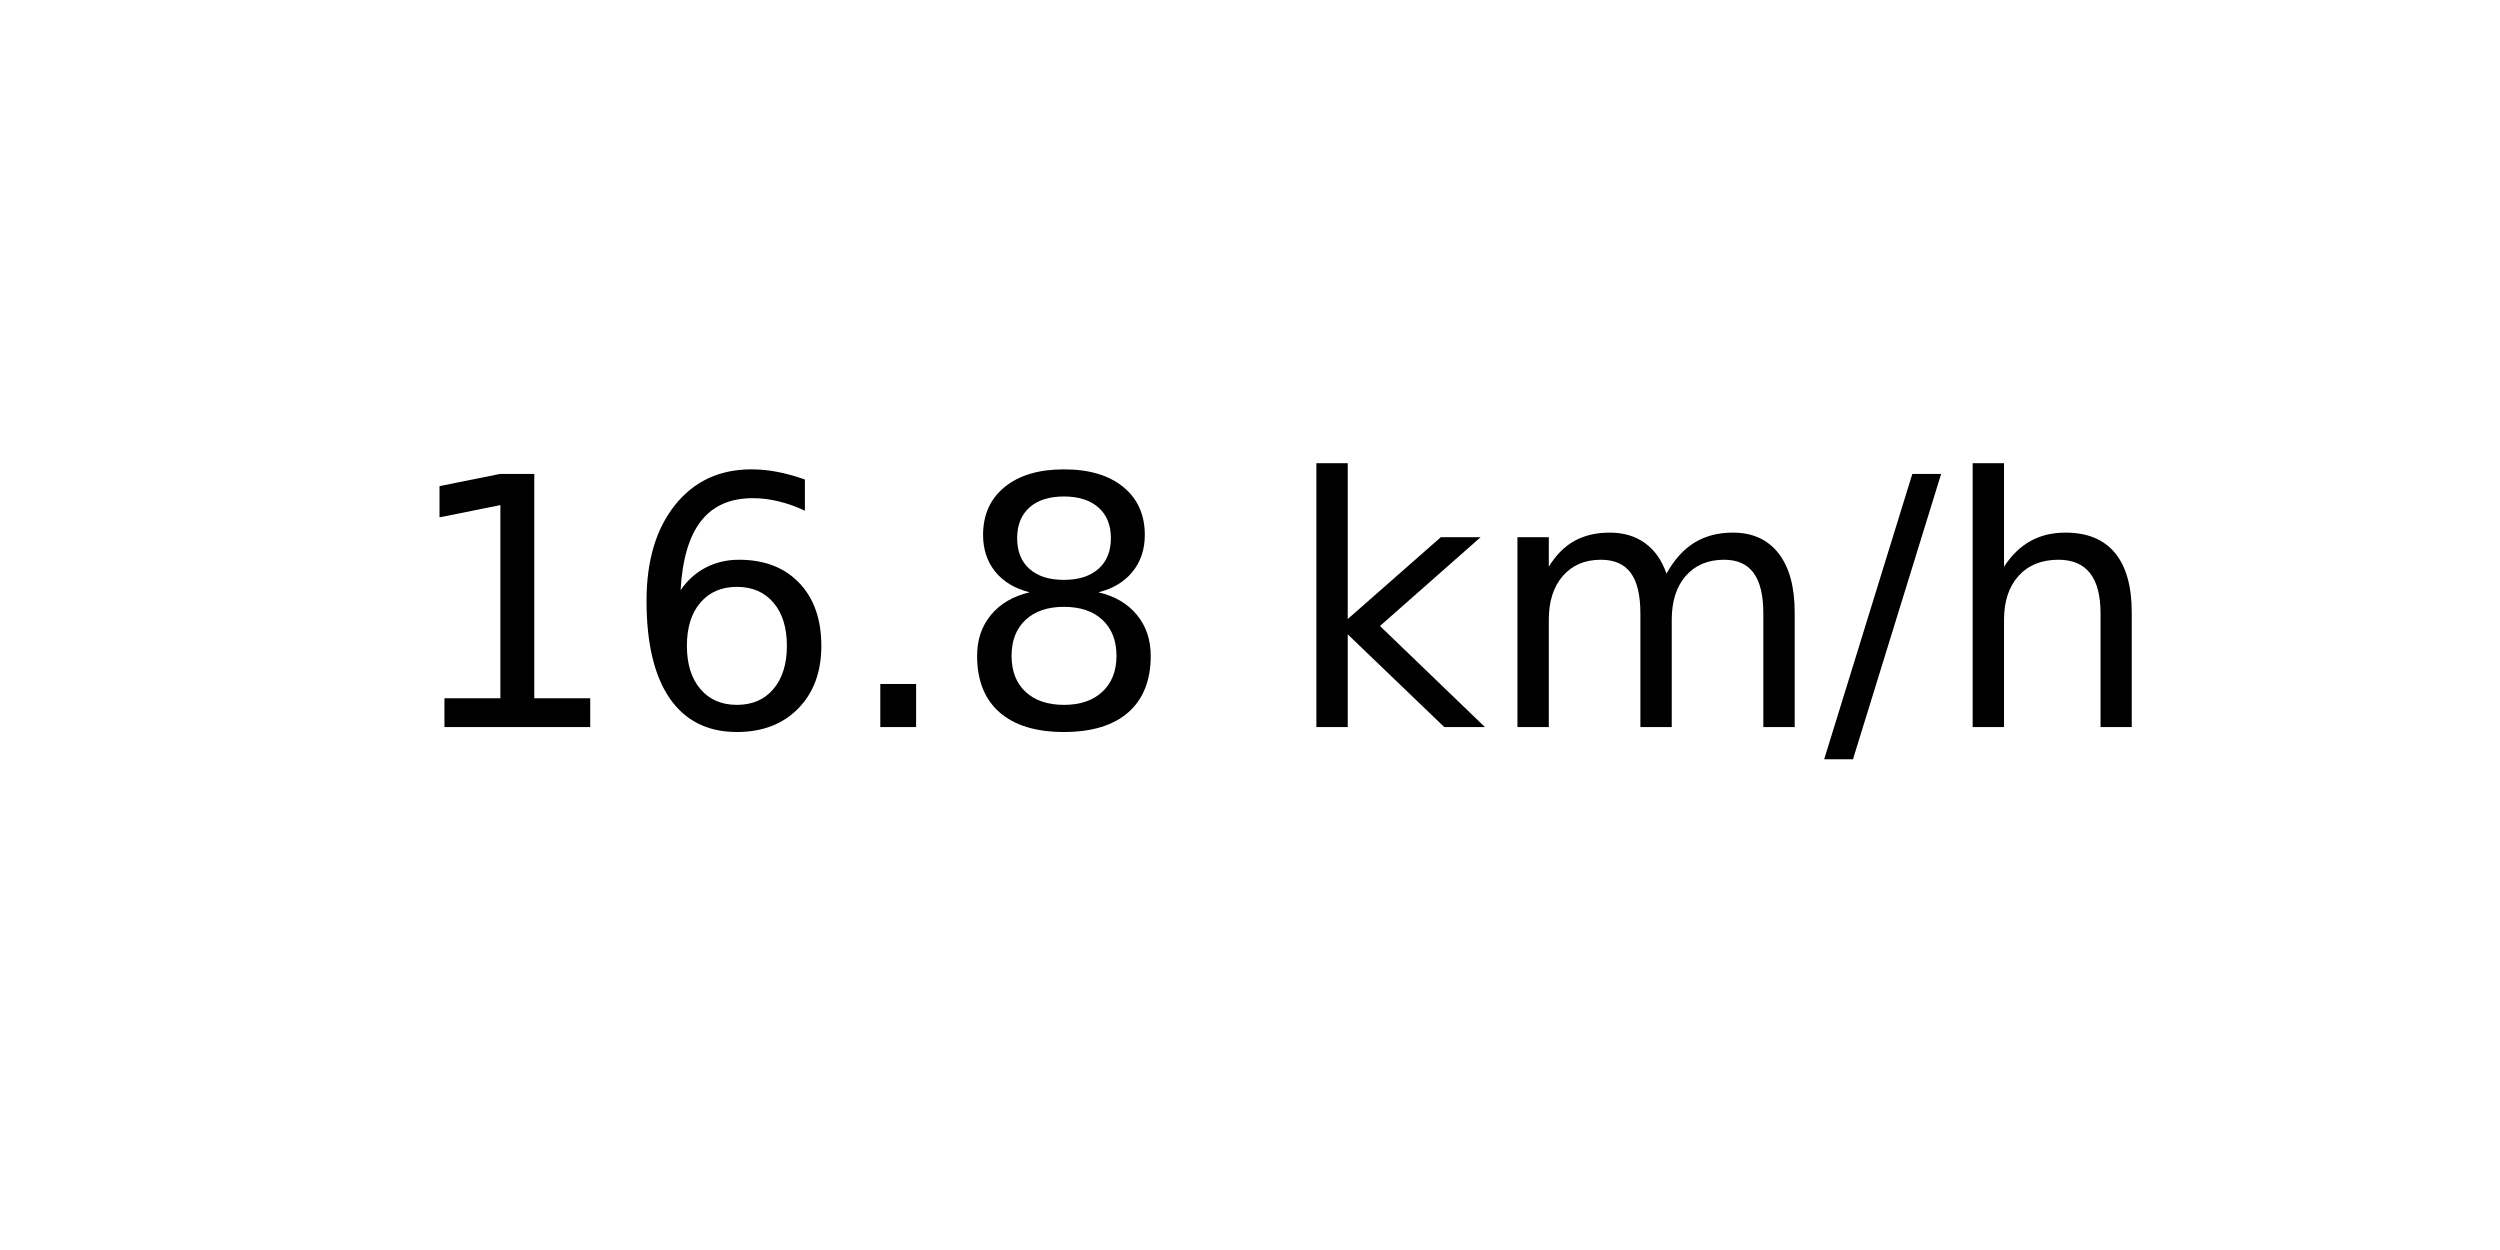
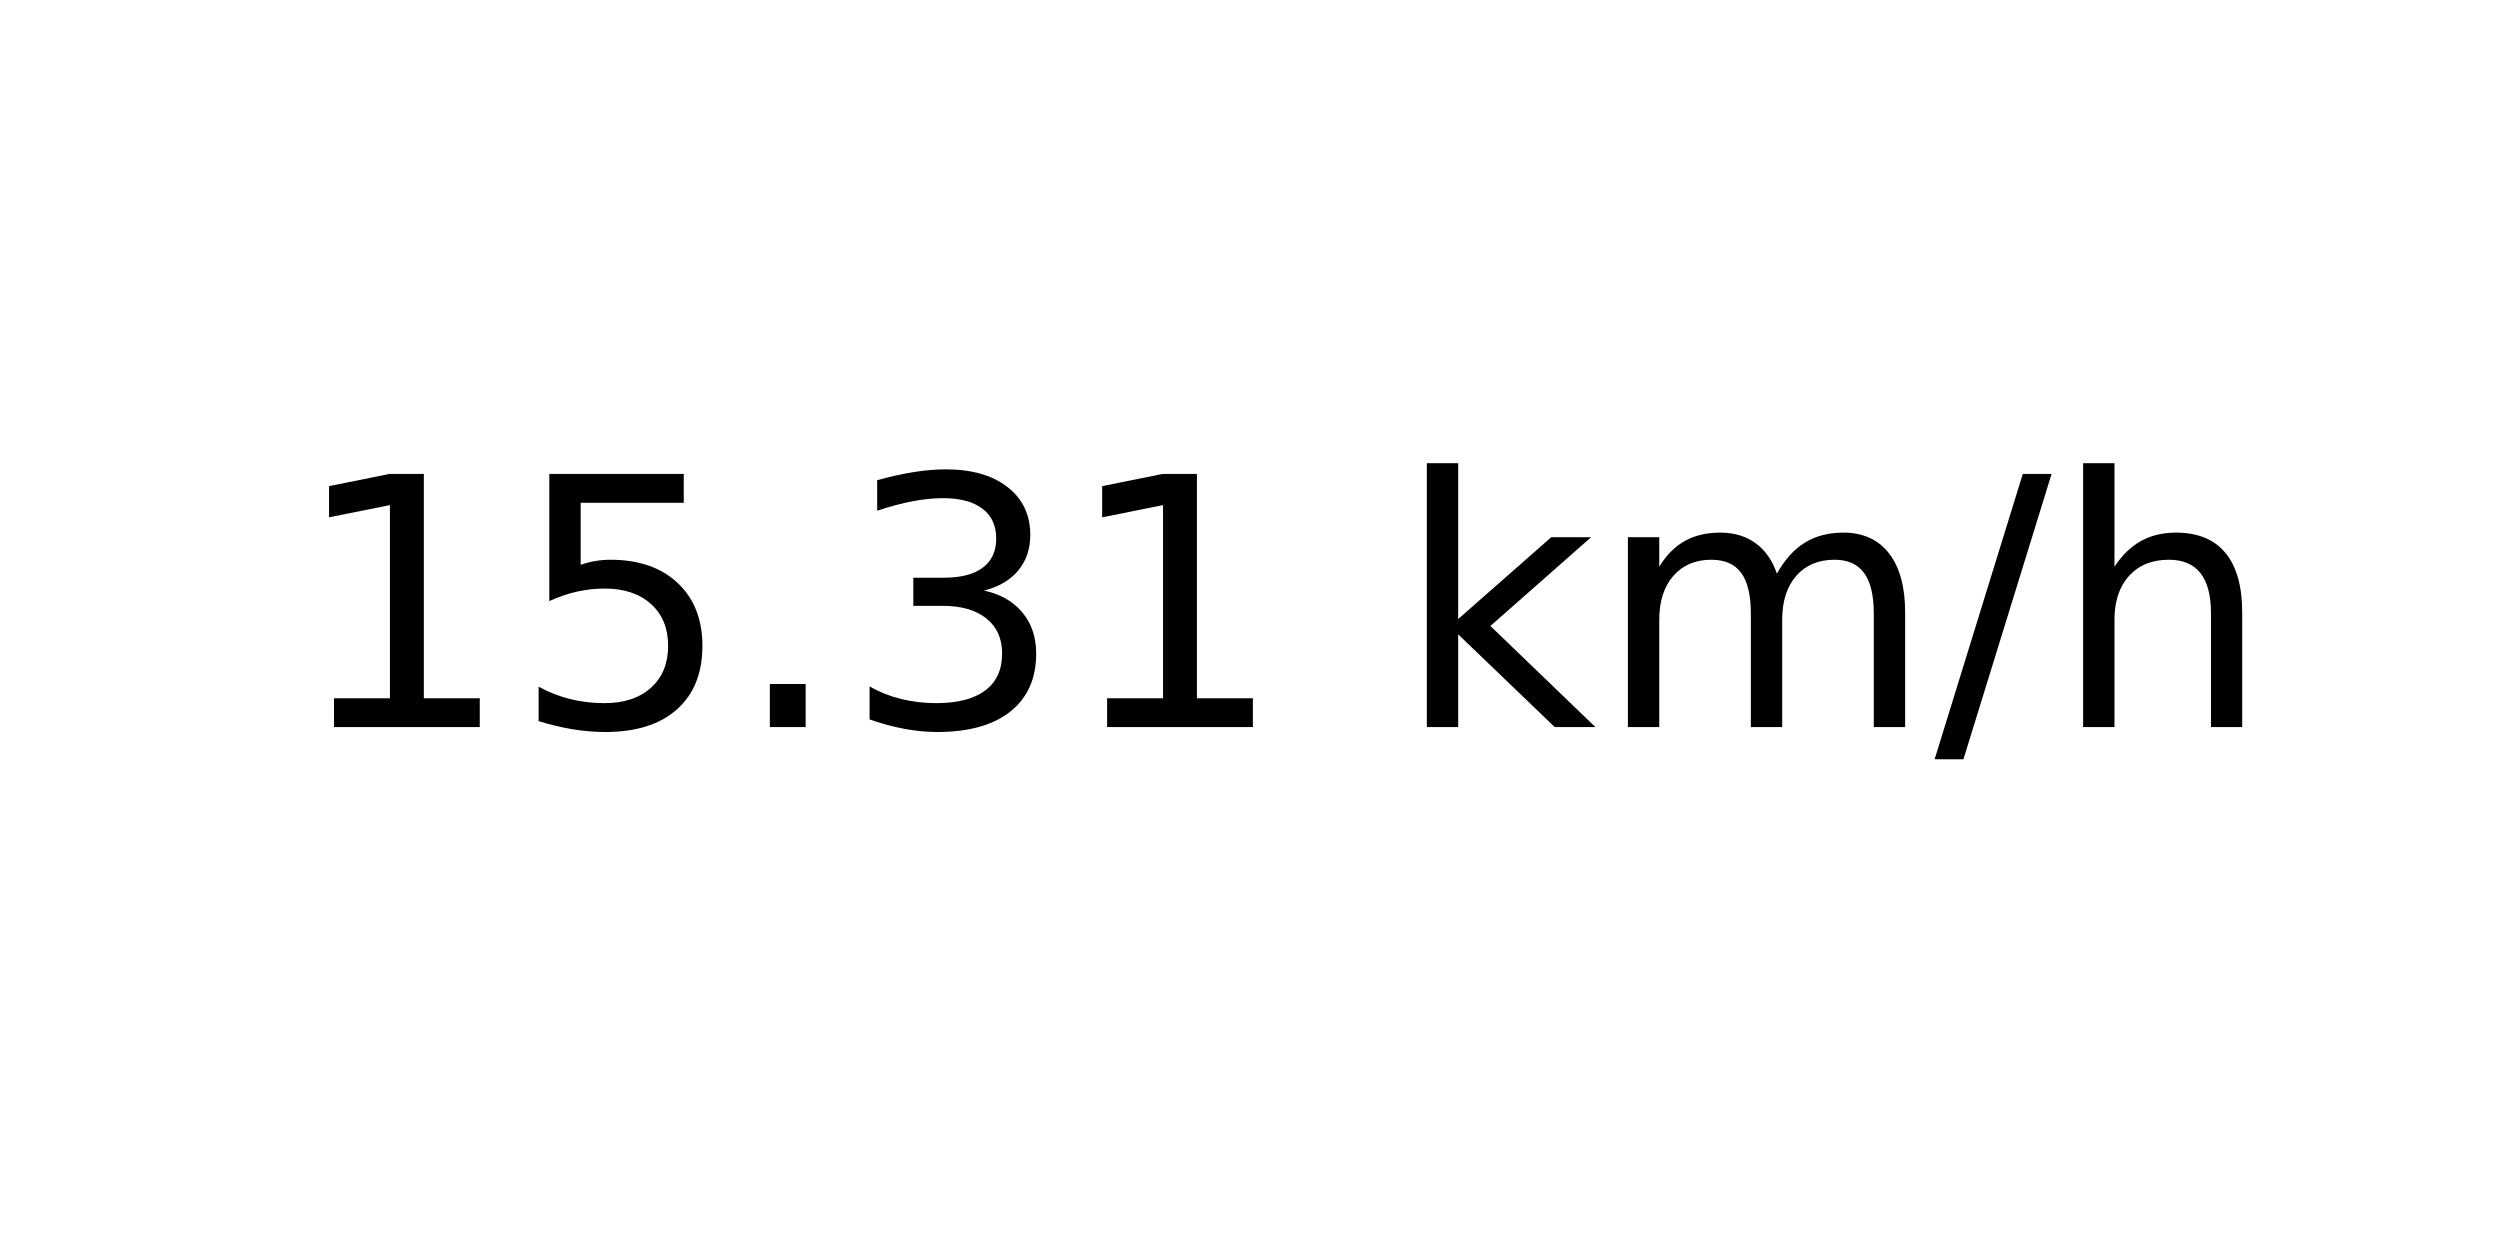
<svg xmlns="http://www.w3.org/2000/svg" xmlns:xlink="http://www.w3.org/1999/xlink" width="72pt" height="36pt" viewBox="0 0 72 36" version="1.1">
  <defs>
    <style type="text/css">*{stroke-linejoin: round; stroke-linecap: butt}</style>
  </defs>
  <g id="figure_1">
    <g id="axes_1">
      <g id="text_1">
-         <g transform="translate(11.55937 20.93937) scale(0.1 -0.1)">
+         <g transform="translate(8.378125 20.93937) scale(0.1 -0.1)">
          <defs>
            <path id="DejaVuSans-31" d="M 794 531  L 1825 531  L 1825 4091  L 703 3866  L 703 4441  L 1819 4666  L 2450 4666  L 2450 531  L 3481 531  L 3481 0  L 794 0  L 794 531  z " transform="scale(0.015625)" />
-             <path id="DejaVuSans-36" d="M 2113 2584  Q 1688 2584 1439 2293  Q 1191 2003 1191 1497  Q 1191 994 1439 701  Q 1688 409 2113 409  Q 2538 409 2786 701  Q 3034 994 3034 1497  Q 3034 2003 2786 2293  Q 2538 2584 2113 2584  z M 3366 4563  L 3366 3988  Q 3128 4100 2886 4159  Q 2644 4219 2406 4219  Q 1781 4219 1451 3797  Q 1122 3375 1075 2522  Q 1259 2794 1537 2939  Q 1816 3084 2150 3084  Q 2853 3084 3261 2657  Q 3669 2231 3669 1497  Q 3669 778 3244 343  Q 2819 -91 2113 -91  Q 1303 -91 875 529  Q 447 1150 447 2328  Q 447 3434 972 4092  Q 1497 4750 2381 4750  Q 2619 4750 2861 4703  Q 3103 4656 3366 4563  z " transform="scale(0.015625)" />
+             <path id="DejaVuSans-35" d="M 691 4666  L 3169 4666  L 3169 4134  L 1269 4134  L 1269 2991  Q 1406 3038 1543 3061  Q 1681 3084 1819 3084  Q 2600 3084 3056 2656  Q 3513 2228 3513 1497  Q 3513 744 3044 326  Q 2575 -91 1722 -91  Q 1428 -91 1123 -41  Q 819 9 494 109  L 494 744  Q 775 591 1075 516  Q 1375 441 1709 441  Q 2250 441 2565 725  Q 2881 1009 2881 1497  Q 2881 1984 2565 2268  Q 2250 2553 1709 2553  Q 1456 2553 1204 2497  Q 953 2441 691 2322  L 691 4666  z " transform="scale(0.015625)" />
            <path id="DejaVuSans-2e" d="M 684 794  L 1344 794  L 1344 0  L 684 0  L 684 794  z " transform="scale(0.015625)" />
-             <path id="DejaVuSans-38" d="M 2034 2216  Q 1584 2216 1326 1975  Q 1069 1734 1069 1313  Q 1069 891 1326 650  Q 1584 409 2034 409  Q 2484 409 2743 651  Q 3003 894 3003 1313  Q 3003 1734 2745 1975  Q 2488 2216 2034 2216  z M 1403 2484  Q 997 2584 770 2862  Q 544 3141 544 3541  Q 544 4100 942 4425  Q 1341 4750 2034 4750  Q 2731 4750 3128 4425  Q 3525 4100 3525 3541  Q 3525 3141 3298 2862  Q 3072 2584 2669 2484  Q 3125 2378 3379 2068  Q 3634 1759 3634 1313  Q 3634 634 3220 271  Q 2806 -91 2034 -91  Q 1263 -91 848 271  Q 434 634 434 1313  Q 434 1759 690 2068  Q 947 2378 1403 2484  z M 1172 3481  Q 1172 3119 1398 2916  Q 1625 2713 2034 2713  Q 2441 2713 2670 2916  Q 2900 3119 2900 3481  Q 2900 3844 2670 4047  Q 2441 4250 2034 4250  Q 1625 4250 1398 4047  Q 1172 3844 1172 3481  z " transform="scale(0.015625)" />
+             <path id="DejaVuSans-33" d="M 2597 2516  Q 3050 2419 3304 2112  Q 3559 1806 3559 1356  Q 3559 666 3084 287  Q 2609 -91 1734 -91  Q 1441 -91 1130 -33  Q 819 25 488 141  L 488 750  Q 750 597 1062 519  Q 1375 441 1716 441  Q 2309 441 2620 675  Q 2931 909 2931 1356  Q 2931 1769 2642 2001  Q 2353 2234 1838 2234  L 1294 2234  L 1294 2753  L 1863 2753  Q 2328 2753 2575 2939  Q 2822 3125 2822 3475  Q 2822 3834 2567 4026  Q 2313 4219 1838 4219  Q 1578 4219 1281 4162  Q 984 4106 628 3988  L 628 4550  Q 988 4650 1302 4700  Q 1616 4750 1894 4750  Q 2613 4750 3031 4423  Q 3450 4097 3450 3541  Q 3450 3153 3228 2886  Q 3006 2619 2597 2516  z " transform="scale(0.015625)" />
            <path id="DejaVuSans-20" transform="scale(0.015625)" />
            <path id="DejaVuSans-6b" d="M 581 4863  L 1159 4863  L 1159 1991  L 2875 3500  L 3609 3500  L 1753 1863  L 3688 0  L 2938 0  L 1159 1709  L 1159 0  L 581 0  L 581 4863  z " transform="scale(0.015625)" />
            <path id="DejaVuSans-6d" d="M 3328 2828  Q 3544 3216 3844 3400  Q 4144 3584 4550 3584  Q 5097 3584 5394 3201  Q 5691 2819 5691 2113  L 5691 0  L 5113 0  L 5113 2094  Q 5113 2597 4934 2840  Q 4756 3084 4391 3084  Q 3944 3084 3684 2787  Q 3425 2491 3425 1978  L 3425 0  L 2847 0  L 2847 2094  Q 2847 2600 2669 2842  Q 2491 3084 2119 3084  Q 1678 3084 1418 2786  Q 1159 2488 1159 1978  L 1159 0  L 581 0  L 581 3500  L 1159 3500  L 1159 2956  Q 1356 3278 1631 3431  Q 1906 3584 2284 3584  Q 2666 3584 2933 3390  Q 3200 3197 3328 2828  z " transform="scale(0.015625)" />
            <path id="DejaVuSans-2f" d="M 1625 4666  L 2156 4666  L 531 -594  L 0 -594  L 1625 4666  z " transform="scale(0.015625)" />
            <path id="DejaVuSans-68" d="M 3513 2113  L 3513 0  L 2938 0  L 2938 2094  Q 2938 2591 2744 2837  Q 2550 3084 2163 3084  Q 1697 3084 1428 2787  Q 1159 2491 1159 1978  L 1159 0  L 581 0  L 581 4863  L 1159 4863  L 1159 2956  Q 1366 3272 1645 3428  Q 1925 3584 2291 3584  Q 2894 3584 3203 3211  Q 3513 2838 3513 2113  z " transform="scale(0.015625)" />
          </defs>
          <use xlink:href="#DejaVuSans-31" />
-           <use xlink:href="#DejaVuSans-36" x="63.623" />
+           <use xlink:href="#DejaVuSans-35" x="63.623" />
          <use xlink:href="#DejaVuSans-2e" x="127.246" />
-           <use xlink:href="#DejaVuSans-38" x="159.033" />
-           <use xlink:href="#DejaVuSans-20" x="222.656" />
-           <use xlink:href="#DejaVuSans-6b" x="254.443" />
-           <use xlink:href="#DejaVuSans-6d" x="312.354" />
-           <use xlink:href="#DejaVuSans-2f" x="409.766" />
-           <use xlink:href="#DejaVuSans-68" x="443.457" />
+           <use xlink:href="#DejaVuSans-33" x="159.033" />
+           <use xlink:href="#DejaVuSans-31" x="222.656" />
+           <use xlink:href="#DejaVuSans-20" x="286.279" />
+           <use xlink:href="#DejaVuSans-6b" x="318.066" />
+           <use xlink:href="#DejaVuSans-6d" x="375.977" />
+           <use xlink:href="#DejaVuSans-2f" x="473.389" />
+           <use xlink:href="#DejaVuSans-68" x="507.08" />
        </g>
      </g>
    </g>
  </g>
</svg>
